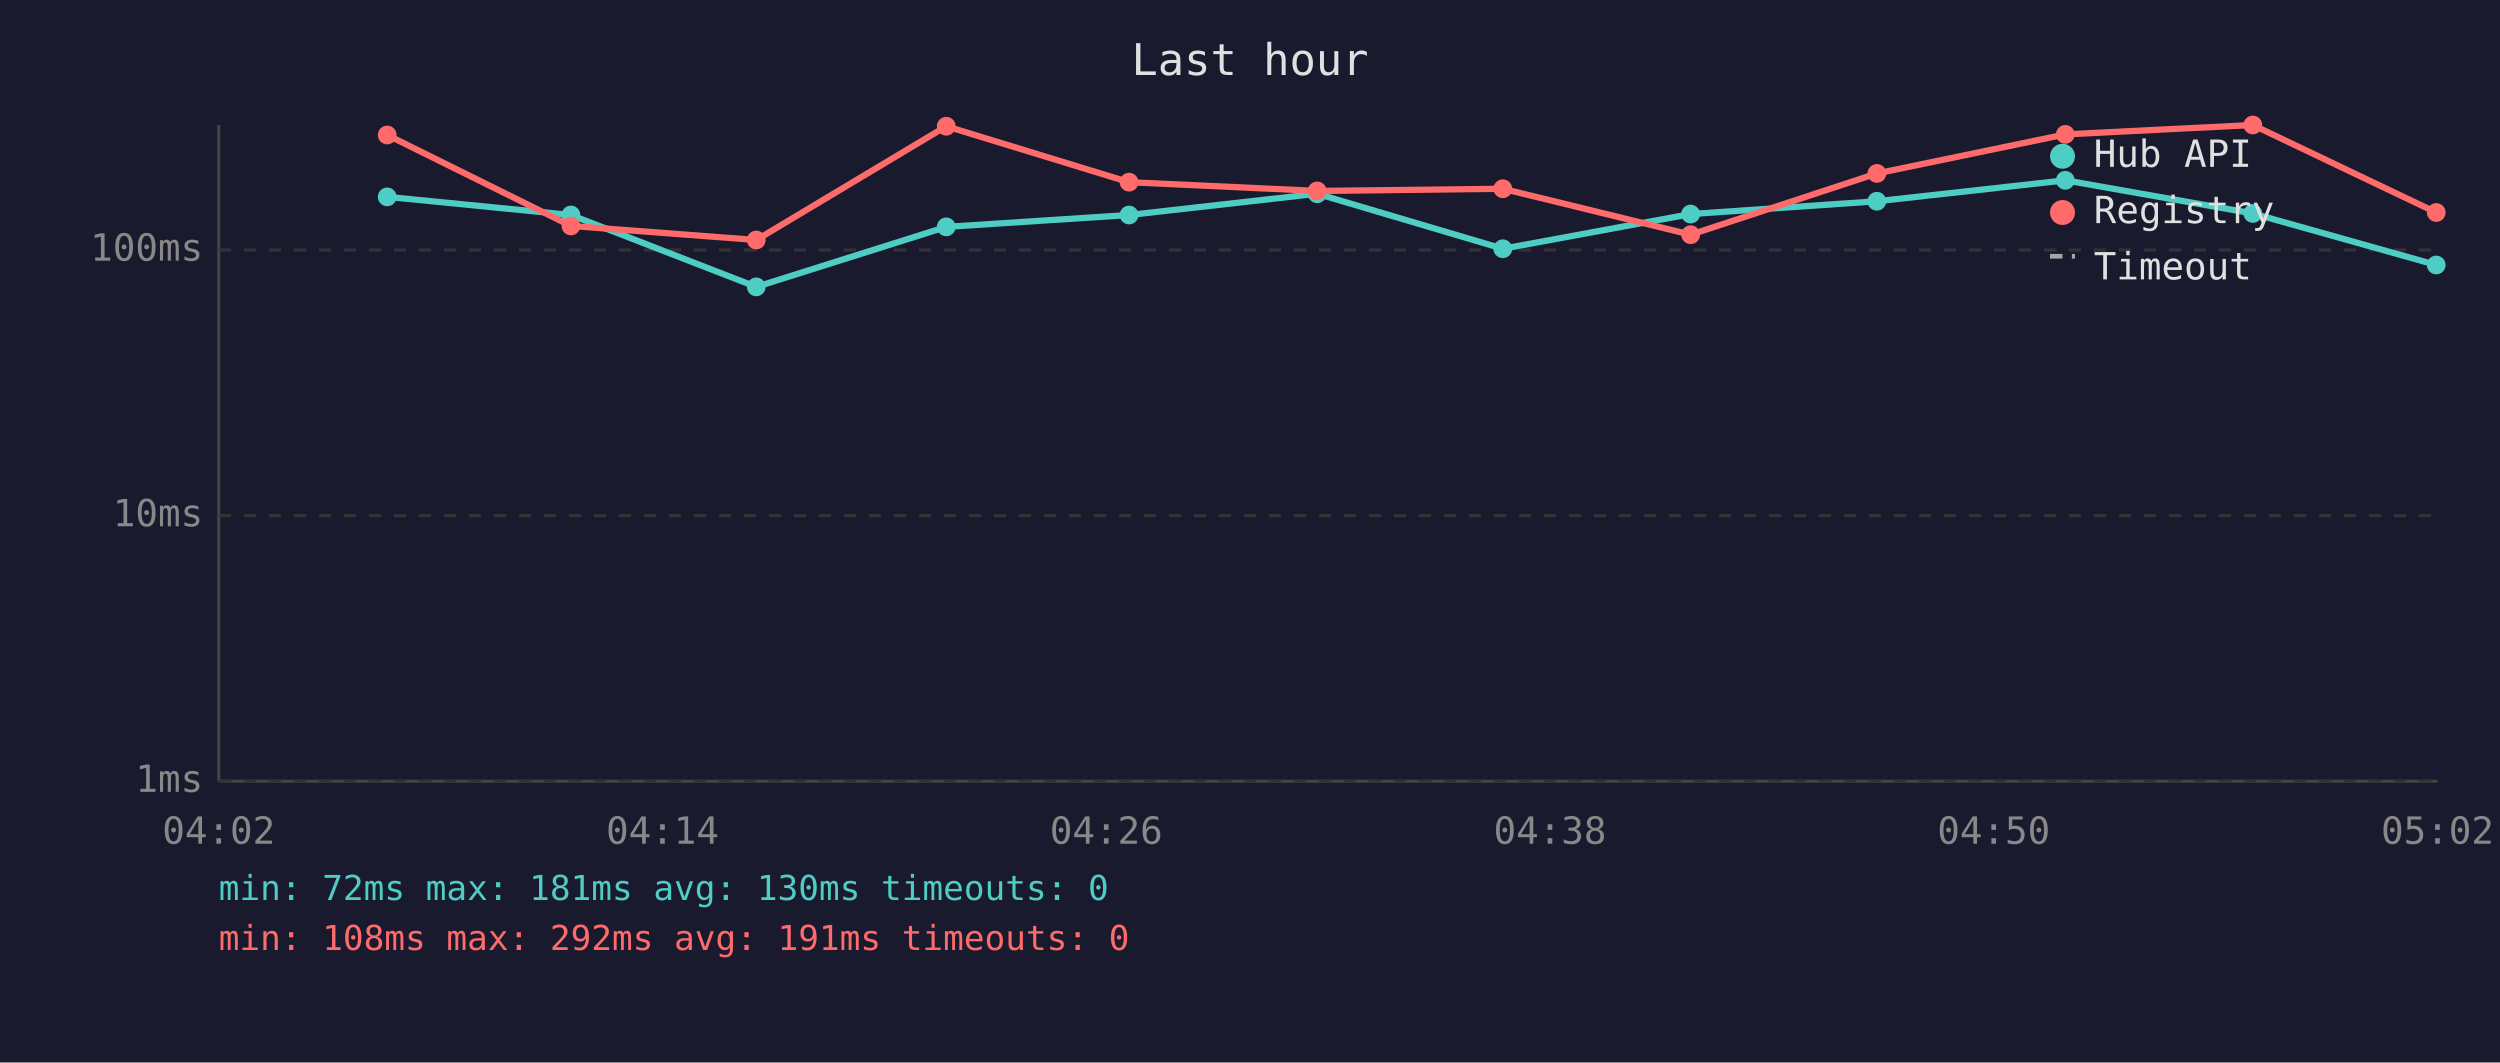
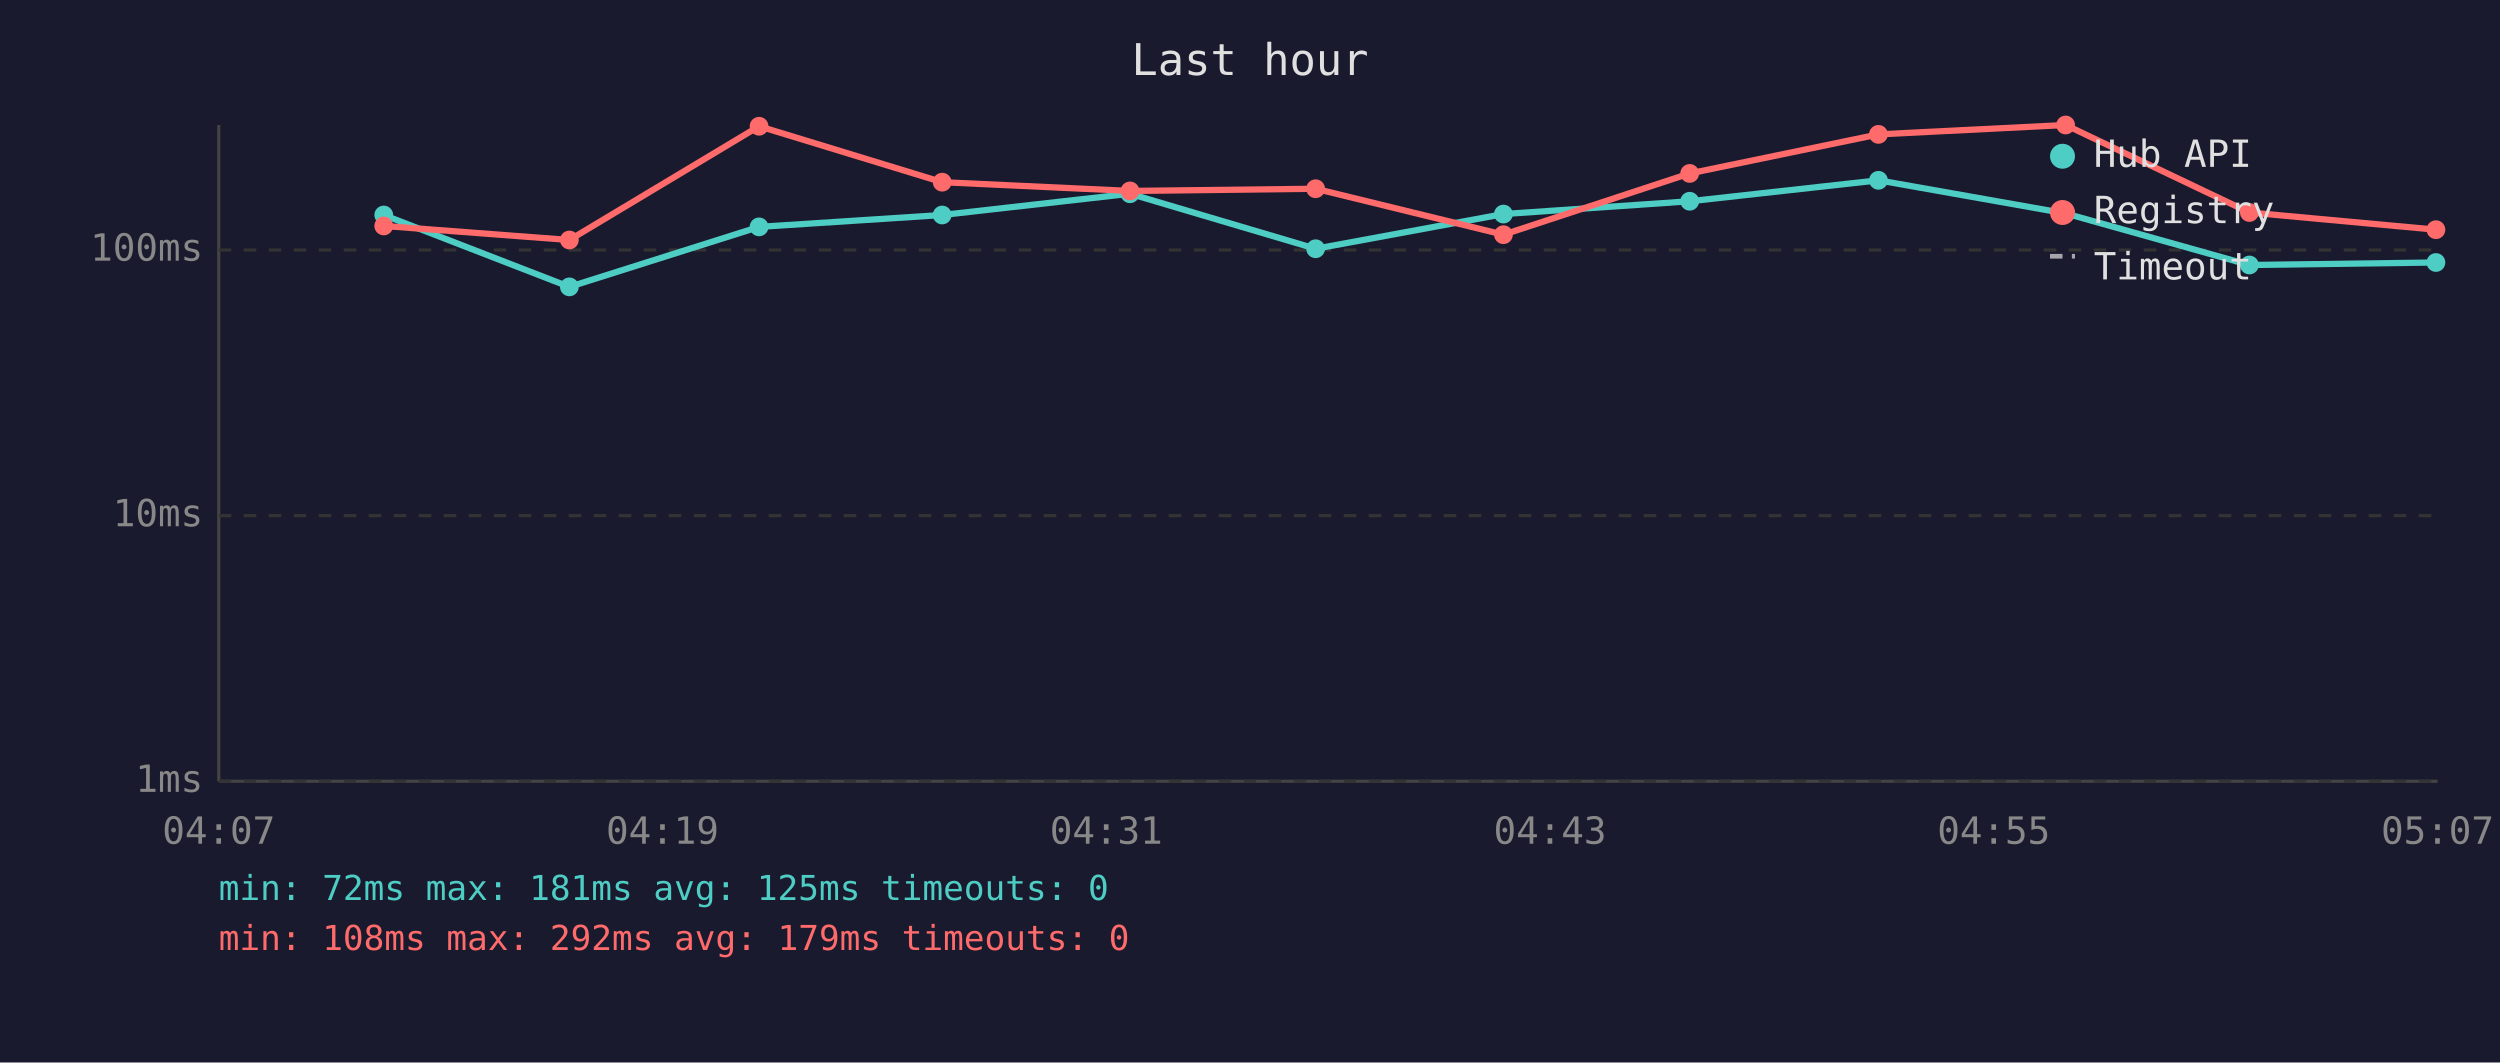
<svg xmlns="http://www.w3.org/2000/svg" viewBox="0 0 800 340" font-family="monospace" font-size="12">
  <rect width="800" height="340" fill="#1a1a2e" />
  <text x="400" y="24" fill="#e0e0e0" font-size="14" text-anchor="middle">Last hour</text>
  <line x1="70" y1="40" x2="70" y2="250" stroke="#444" stroke-width="1" />
  <line x1="70" y1="250" x2="780" y2="250" stroke="#444" stroke-width="1" />
  <line x1="70" y1="250" x2="780" y2="250" stroke="#333" stroke-width="1" stroke-dasharray="4" />
  <text x="65" y="250" fill="#888" text-anchor="end" dominant-baseline="middle">1ms</text>
  <line x1="70" y1="165" x2="780" y2="165" stroke="#333" stroke-width="1" stroke-dasharray="4" />
  <text x="65" y="165" fill="#888" text-anchor="end" dominant-baseline="middle">10ms</text>
  <line x1="70" y1="80" x2="780" y2="80" stroke="#333" stroke-width="1" stroke-dasharray="4" />
  <text x="65" y="80" fill="#888" text-anchor="end" dominant-baseline="middle">100ms</text>
-   <text x="70" y="270" fill="#888" text-anchor="middle">04:02</text>
-   <text x="212" y="270" fill="#888" text-anchor="middle">04:14</text>
-   <text x="354" y="270" fill="#888" text-anchor="middle">04:26</text>
-   <text x="496" y="270" fill="#888" text-anchor="middle">04:38</text>
-   <text x="638" y="270" fill="#888" text-anchor="middle">04:50</text>
-   <text x="780" y="270" fill="#888" text-anchor="middle">05:02</text>
-   <polyline points="123.9,63.0 182.7,68.8 242.0,91.8 302.8,72.6 361.3,68.8 421.5,62.0 480.9,79.6 541.0,68.5 600.6,64.4 660.9,57.7 720.9,68.3 779.6,84.8" fill="none" stroke="#4ecdc4" stroke-width="2" opacity="1" />
-   <circle cx="123.9" cy="63.0" r="3" fill="#4ecdc4" />
-   <circle cx="182.7" cy="68.8" r="3" fill="#4ecdc4" />
-   <circle cx="242.0" cy="91.8" r="3" fill="#4ecdc4" />
-   <circle cx="302.8" cy="72.6" r="3" fill="#4ecdc4" />
-   <circle cx="361.3" cy="68.8" r="3" fill="#4ecdc4" />
-   <circle cx="421.5" cy="62.0" r="3" fill="#4ecdc4" />
-   <circle cx="480.9" cy="79.6" r="3" fill="#4ecdc4" />
-   <circle cx="541.0" cy="68.5" r="3" fill="#4ecdc4" />
-   <circle cx="600.6" cy="64.4" r="3" fill="#4ecdc4" />
-   <circle cx="660.9" cy="57.7" r="3" fill="#4ecdc4" />
-   <circle cx="720.9" cy="68.3" r="3" fill="#4ecdc4" />
-   <circle cx="779.6" cy="84.8" r="3" fill="#4ecdc4" />
-   <polyline points="123.9,43.2 182.7,72.3 242.0,76.8 302.8,40.4 361.3,58.3 421.5,61.1 480.9,60.4 541.0,75.1 600.6,55.5 660.9,43.0 720.9,40.0 779.6,68.0" fill="none" stroke="#ff6b6b" stroke-width="2" opacity="1" />
-   <circle cx="123.9" cy="43.2" r="3" fill="#ff6b6b" />
-   <circle cx="182.7" cy="72.3" r="3" fill="#ff6b6b" />
-   <circle cx="242.0" cy="76.8" r="3" fill="#ff6b6b" />
-   <circle cx="302.8" cy="40.4" r="3" fill="#ff6b6b" />
-   <circle cx="361.3" cy="58.3" r="3" fill="#ff6b6b" />
-   <circle cx="421.5" cy="61.1" r="3" fill="#ff6b6b" />
-   <circle cx="480.9" cy="60.4" r="3" fill="#ff6b6b" />
-   <circle cx="541.0" cy="75.1" r="3" fill="#ff6b6b" />
-   <circle cx="600.6" cy="55.5" r="3" fill="#ff6b6b" />
-   <circle cx="660.9" cy="43.0" r="3" fill="#ff6b6b" />
-   <circle cx="720.9" cy="40.0" r="3" fill="#ff6b6b" />
-   <circle cx="779.6" cy="68.0" r="3" fill="#ff6b6b" />
+   <text x="70" y="270" fill="#888" text-anchor="middle">04:07</text>
+   <text x="212" y="270" fill="#888" text-anchor="middle">04:19</text>
+   <text x="354" y="270" fill="#888" text-anchor="middle">04:31</text>
+   <text x="496" y="270" fill="#888" text-anchor="middle">04:43</text>
+   <text x="638" y="270" fill="#888" text-anchor="middle">04:55</text>
+   <text x="780" y="270" fill="#888" text-anchor="middle">05:07</text>
+   <polyline points="122.8,68.8 182.2,91.8 242.9,72.6 301.5,68.8 361.6,62.0 421.0,79.6 481.1,68.5 540.7,64.4 601.1,57.7 661.0,68.3 719.8,84.8 779.5,84.0" fill="none" stroke="#4ecdc4" stroke-width="2" opacity="1" />
+   <circle cx="122.8" cy="68.8" r="3" fill="#4ecdc4" />
+   <circle cx="182.2" cy="91.8" r="3" fill="#4ecdc4" />
+   <circle cx="242.9" cy="72.6" r="3" fill="#4ecdc4" />
+   <circle cx="301.5" cy="68.8" r="3" fill="#4ecdc4" />
+   <circle cx="361.6" cy="62.0" r="3" fill="#4ecdc4" />
+   <circle cx="421.0" cy="79.6" r="3" fill="#4ecdc4" />
+   <circle cx="481.1" cy="68.5" r="3" fill="#4ecdc4" />
+   <circle cx="540.7" cy="64.4" r="3" fill="#4ecdc4" />
+   <circle cx="601.1" cy="57.7" r="3" fill="#4ecdc4" />
+   <circle cx="661.0" cy="68.3" r="3" fill="#4ecdc4" />
+   <circle cx="719.8" cy="84.8" r="3" fill="#4ecdc4" />
+   <circle cx="779.5" cy="84.0" r="3" fill="#4ecdc4" />
+   <polyline points="122.8,72.3 182.2,76.8 242.9,40.4 301.5,58.3 361.6,61.1 421.0,60.4 481.1,75.1 540.7,55.5 601.1,43.0 661.0,40.0 719.8,68.0 779.5,73.5" fill="none" stroke="#ff6b6b" stroke-width="2" opacity="1" />
+   <circle cx="122.8" cy="72.3" r="3" fill="#ff6b6b" />
+   <circle cx="182.2" cy="76.8" r="3" fill="#ff6b6b" />
+   <circle cx="242.9" cy="40.4" r="3" fill="#ff6b6b" />
+   <circle cx="301.5" cy="58.3" r="3" fill="#ff6b6b" />
+   <circle cx="361.6" cy="61.1" r="3" fill="#ff6b6b" />
+   <circle cx="421.0" cy="60.4" r="3" fill="#ff6b6b" />
+   <circle cx="481.1" cy="75.1" r="3" fill="#ff6b6b" />
+   <circle cx="540.7" cy="55.5" r="3" fill="#ff6b6b" />
+   <circle cx="601.1" cy="43.0" r="3" fill="#ff6b6b" />
+   <circle cx="661.0" cy="40.0" r="3" fill="#ff6b6b" />
+   <circle cx="719.8" cy="68.0" r="3" fill="#ff6b6b" />
+   <circle cx="779.5" cy="73.5" r="3" fill="#ff6b6b" />
  <circle cx="660" cy="50" r="4" fill="#4ecdc4" />
  <text x="670" y="50" fill="#e0e0e0" dominant-baseline="middle">Hub API</text>
  <circle cx="660" cy="68" r="4" fill="#ff6b6b" />
  <text x="670" y="68" fill="#e0e0e0" dominant-baseline="middle">Registry</text>
  <line x1="656" y1="82" x2="664" y2="82" stroke="#e0e0e0" stroke-width="1.5" stroke-dasharray="4,3" opacity="0.7" />
  <text x="670" y="86" fill="#e0e0e0" dominant-baseline="middle">Timeout</text>
-   <text x="70" y="288" fill="#4ecdc4" font-size="11">min: 72ms  max: 181ms  avg: 130ms  timeouts: 0</text>
-   <text x="70" y="304" fill="#ff6b6b" font-size="11">min: 108ms  max: 292ms  avg: 191ms  timeouts: 0</text>
+   <text x="70" y="288" fill="#4ecdc4" font-size="11">min: 72ms  max: 181ms  avg: 125ms  timeouts: 0</text>
+   <text x="70" y="304" fill="#ff6b6b" font-size="11">min: 108ms  max: 292ms  avg: 179ms  timeouts: 0</text>
</svg>
